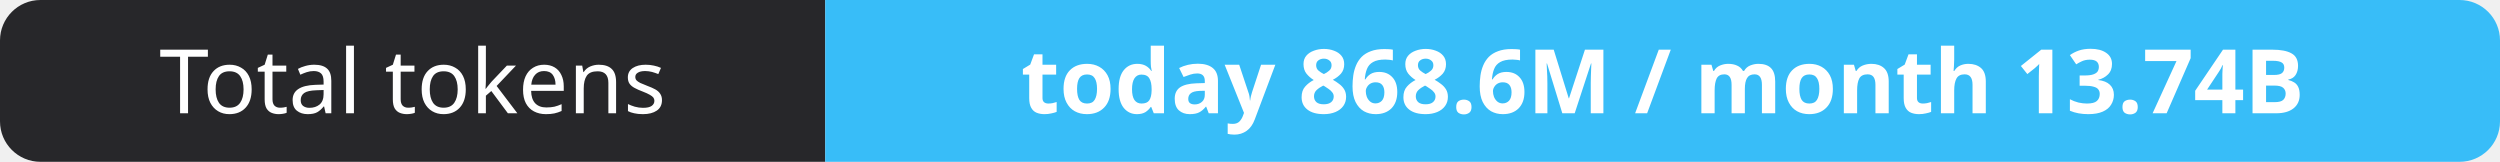
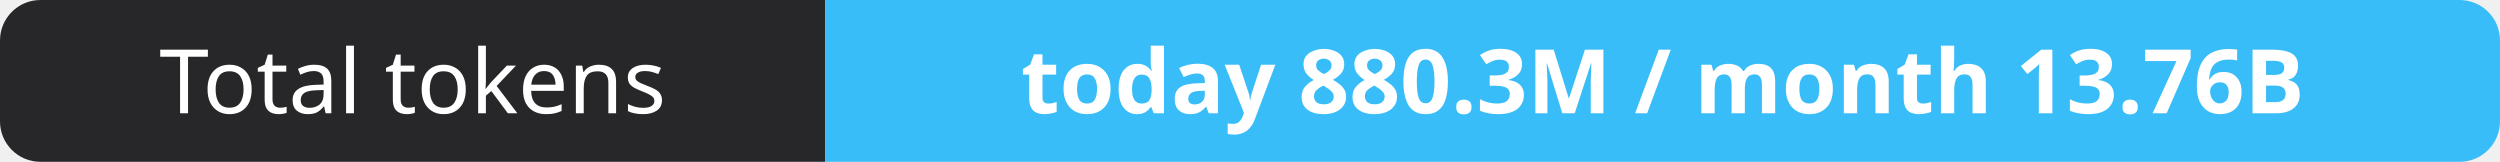
- <svg xmlns="http://www.w3.org/2000/svg" width="309" height="20" role="img" aria-label="Total tokens: today 868.6M / month 13.74B">
+ <svg xmlns="http://www.w3.org/2000/svg" width="309" height="20" role="img" aria-label="Total tokens: today 880.3M / month 13.76B">
  <clipPath id="r">
    <rect width="309" height="20" rx="5" fill="#fff" />
  </clipPath>
  <g clip-path="url(#r)">
    <rect width="102" height="20" fill="#27272a" />
    <rect x="102" width="207" height="20" fill="#38bdf8" />
  </g>
  <g fill="#fff" text-anchor="middle" font-family="Verdana,Geneva,sans-serif" font-size="11">
    <text x="51.0" y="14">Total tokens</text>
-     <text x="205.5" y="14" font-weight="700">today 868.6M / month 13.74B</text>
+     <text x="205.5" y="14" font-weight="700">today 880.3M / month 13.76B</text>
  </g>
</svg>
